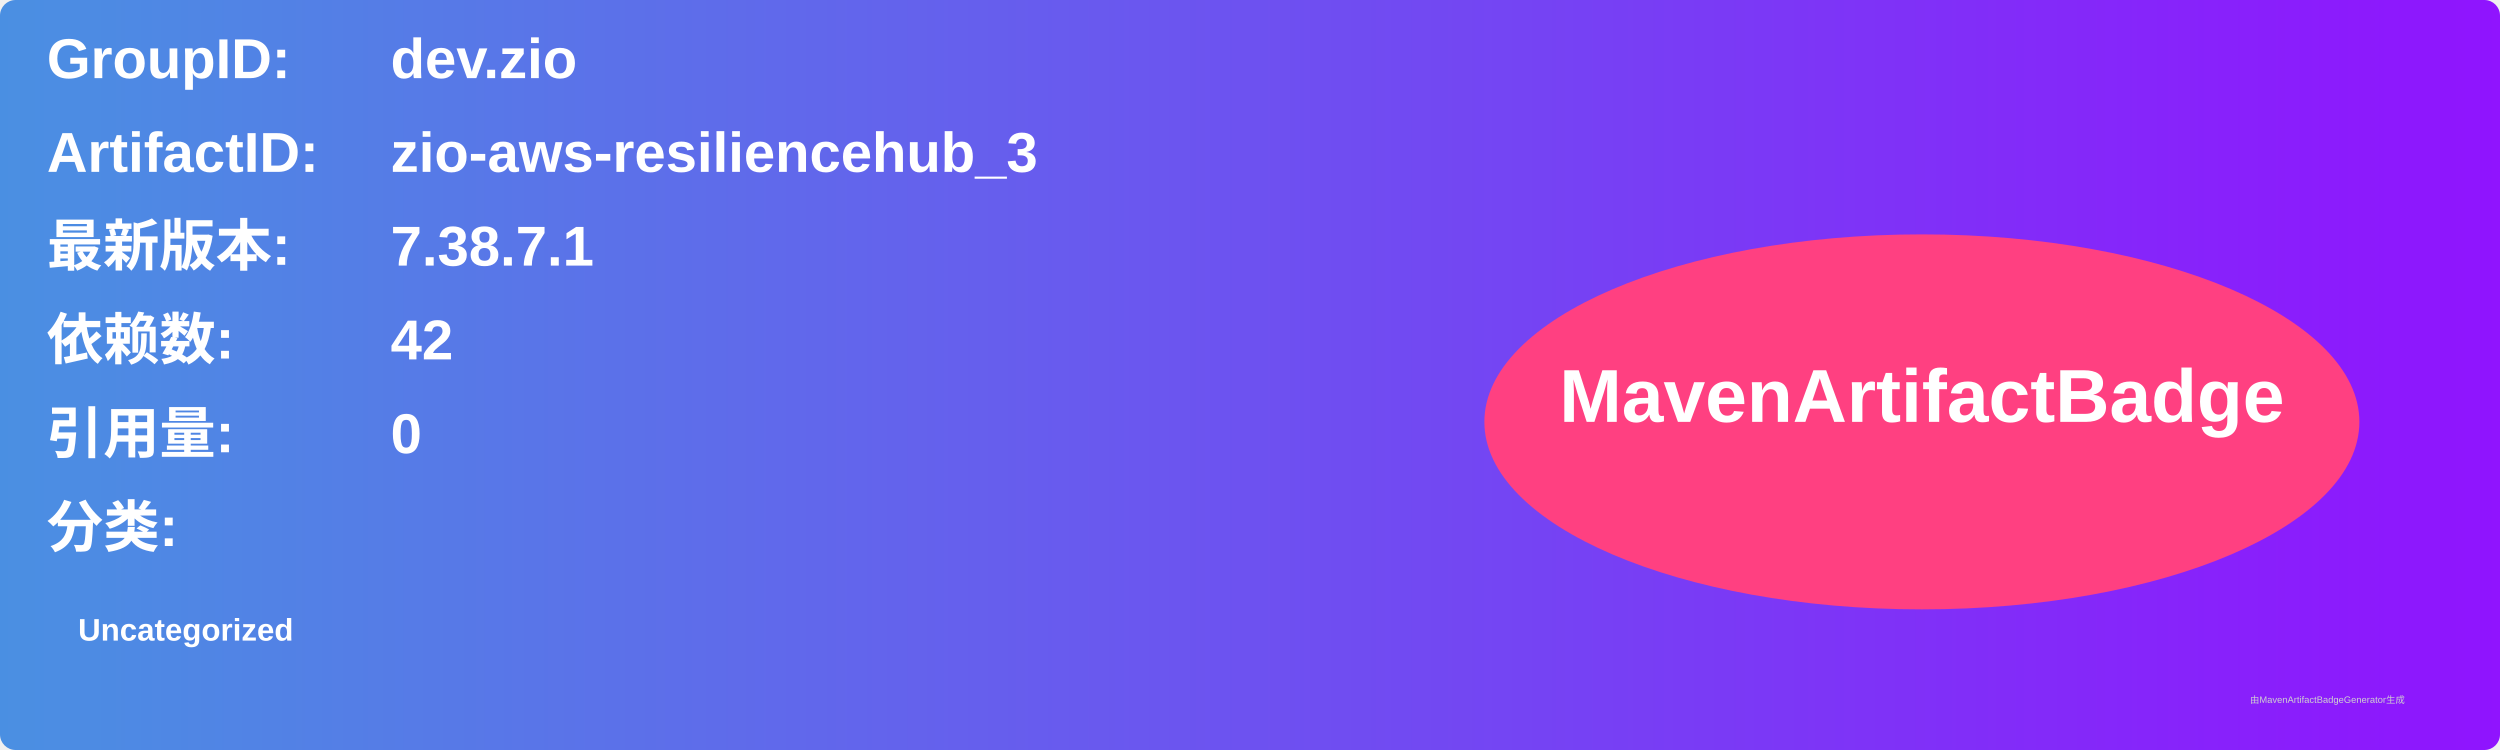
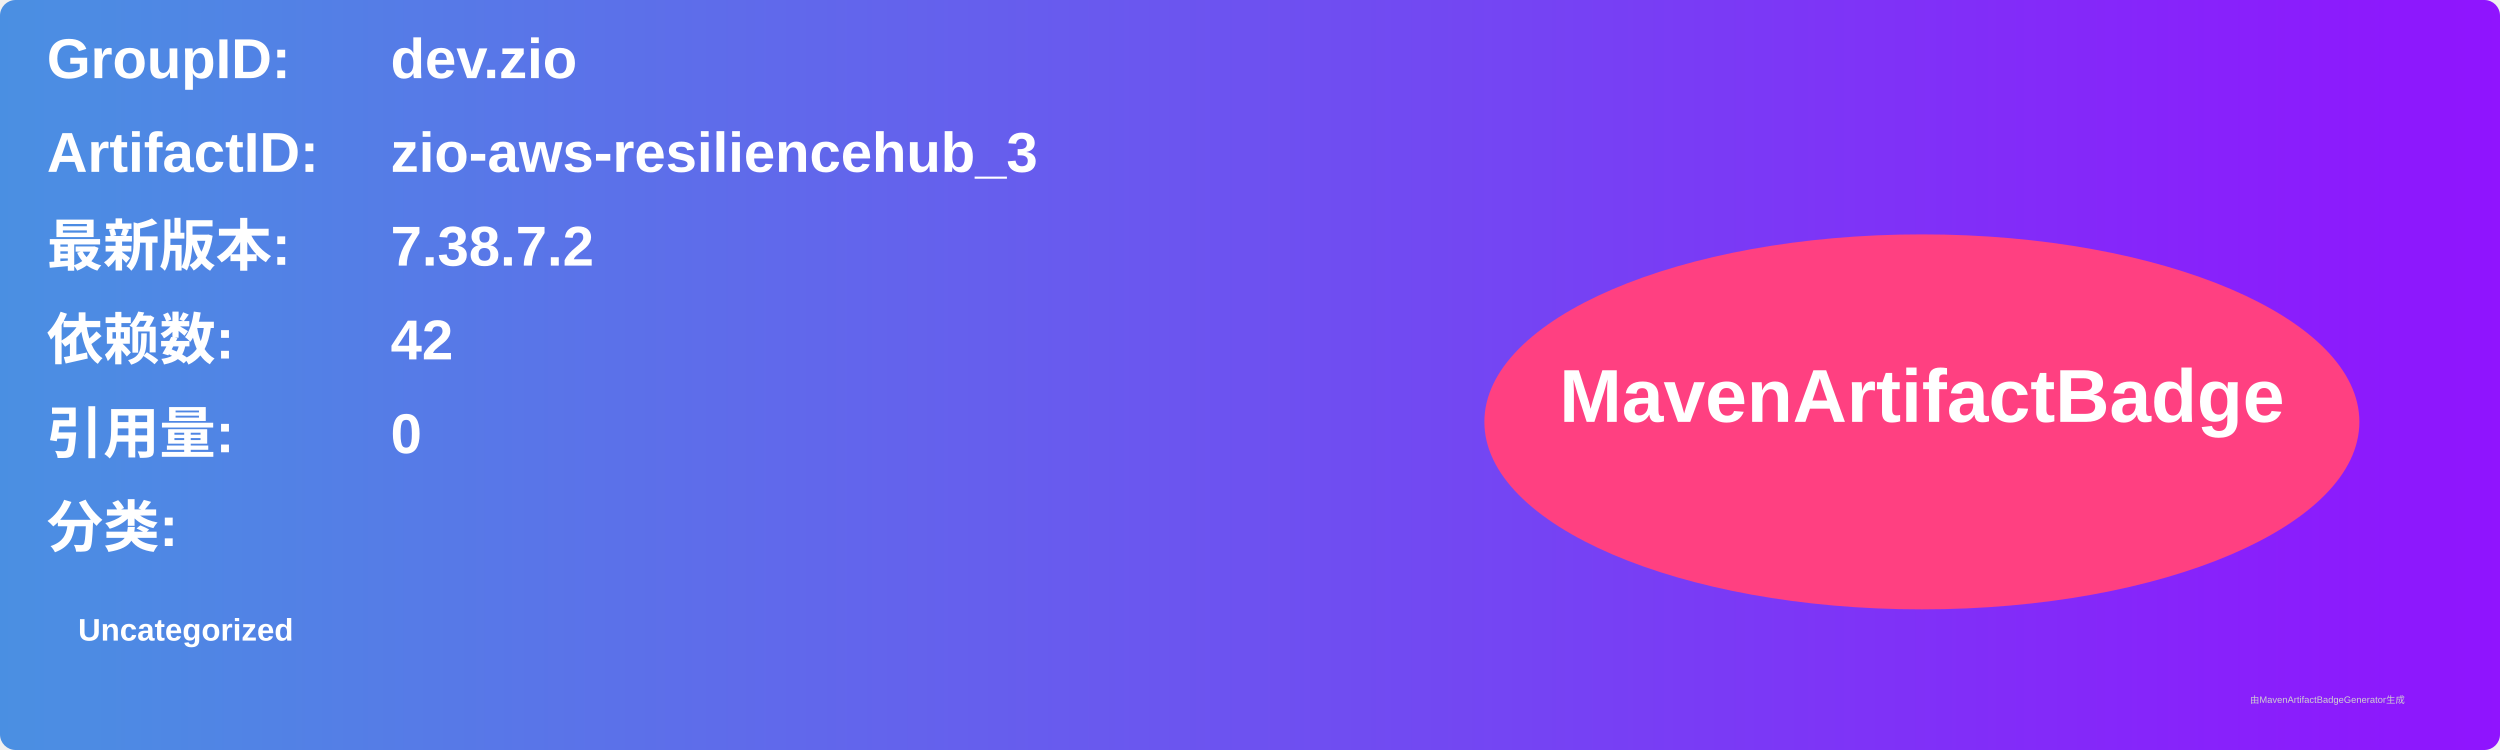
<svg xmlns="http://www.w3.org/2000/svg" width="800" height="240" viewBox="0 0 800 240">
  <linearGradient id="grad" x1="0%" y1="0%" x2="100%" y2="0%">
    <stop offset="0%" stop-color="#4a90e2" />
    <stop offset="100%" stop-color="#9013fe" />
  </linearGradient>
  <rect width="100%" height="100%" rx="5" ry="5" fill="url(#grad)" />
  <g transform="translate(15, 15)">
    <text x="0" y="10" font-family="Arial" font-size="18" fill="white" font-weight="bold" width="260">GroupID:</text>
    <text x="110" y="10" font-family="Arial" font-size="18" fill="white" font-weight="bold" width="460">dev.zio</text>
    <text x="0" y="40" font-family="Arial" font-size="18" fill="white" font-weight="bold" width="260">ArtifactID:</text>
    <text x="110" y="40" font-family="Arial" font-size="18" fill="white" font-weight="bold" width="460">zio-aws-resiliencehub_3</text>
    <text x="0" y="70" font-family="Arial" font-size="18" fill="white" font-weight="bold">最新版本:</text>
    <text x="110" y="70" font-family="Arial" font-size="18" fill="white" font-weight="bold">
-       <tspan font-weight="bold">7.38.7.1</tspan>
+       <tspan font-weight="bold">7.38.7.2</tspan>
    </text>
    <text x="0" y="100" font-family="Arial" font-size="18" fill="white" font-weight="bold">依赖数: </text>
    <text x="110" y="100" font-family="Arial" font-size="18" fill="white">
      <tspan font-weight="bold">42</tspan>
    </text>
    <text x="0" y="130" font-family="Arial" font-size="18" fill="white" font-weight="bold">引用量: </text>
    <text x="110" y="130" font-family="Arial" font-size="18" fill="white">
      <tspan font-weight="bold">0</tspan>
    </text>
    <text x="0" y="160" font-family="Arial" font-size="18" fill="white" font-weight="bold">分类:</text>
    <text x="10" y="190" font-family="Arial" font-size="10" fill="white">
      <tspan font-weight="bold">Uncategorized</tspan>
    </text>
    <ellipse cx="600" cy="120" rx="140" ry="60" fill="#ff4081" />
    <text x="600" y="120" text-anchor="middle" font-family="Arial" font-size="24" fill="white" font-weight="bold">MavenArtifactBadge</text>
  </g>
  <text x="720" y="225" font-family="Arial" font-size="3" fill="#d0d0d0">由MavenArtifactBadgeGenerator生成</text>
</svg>
